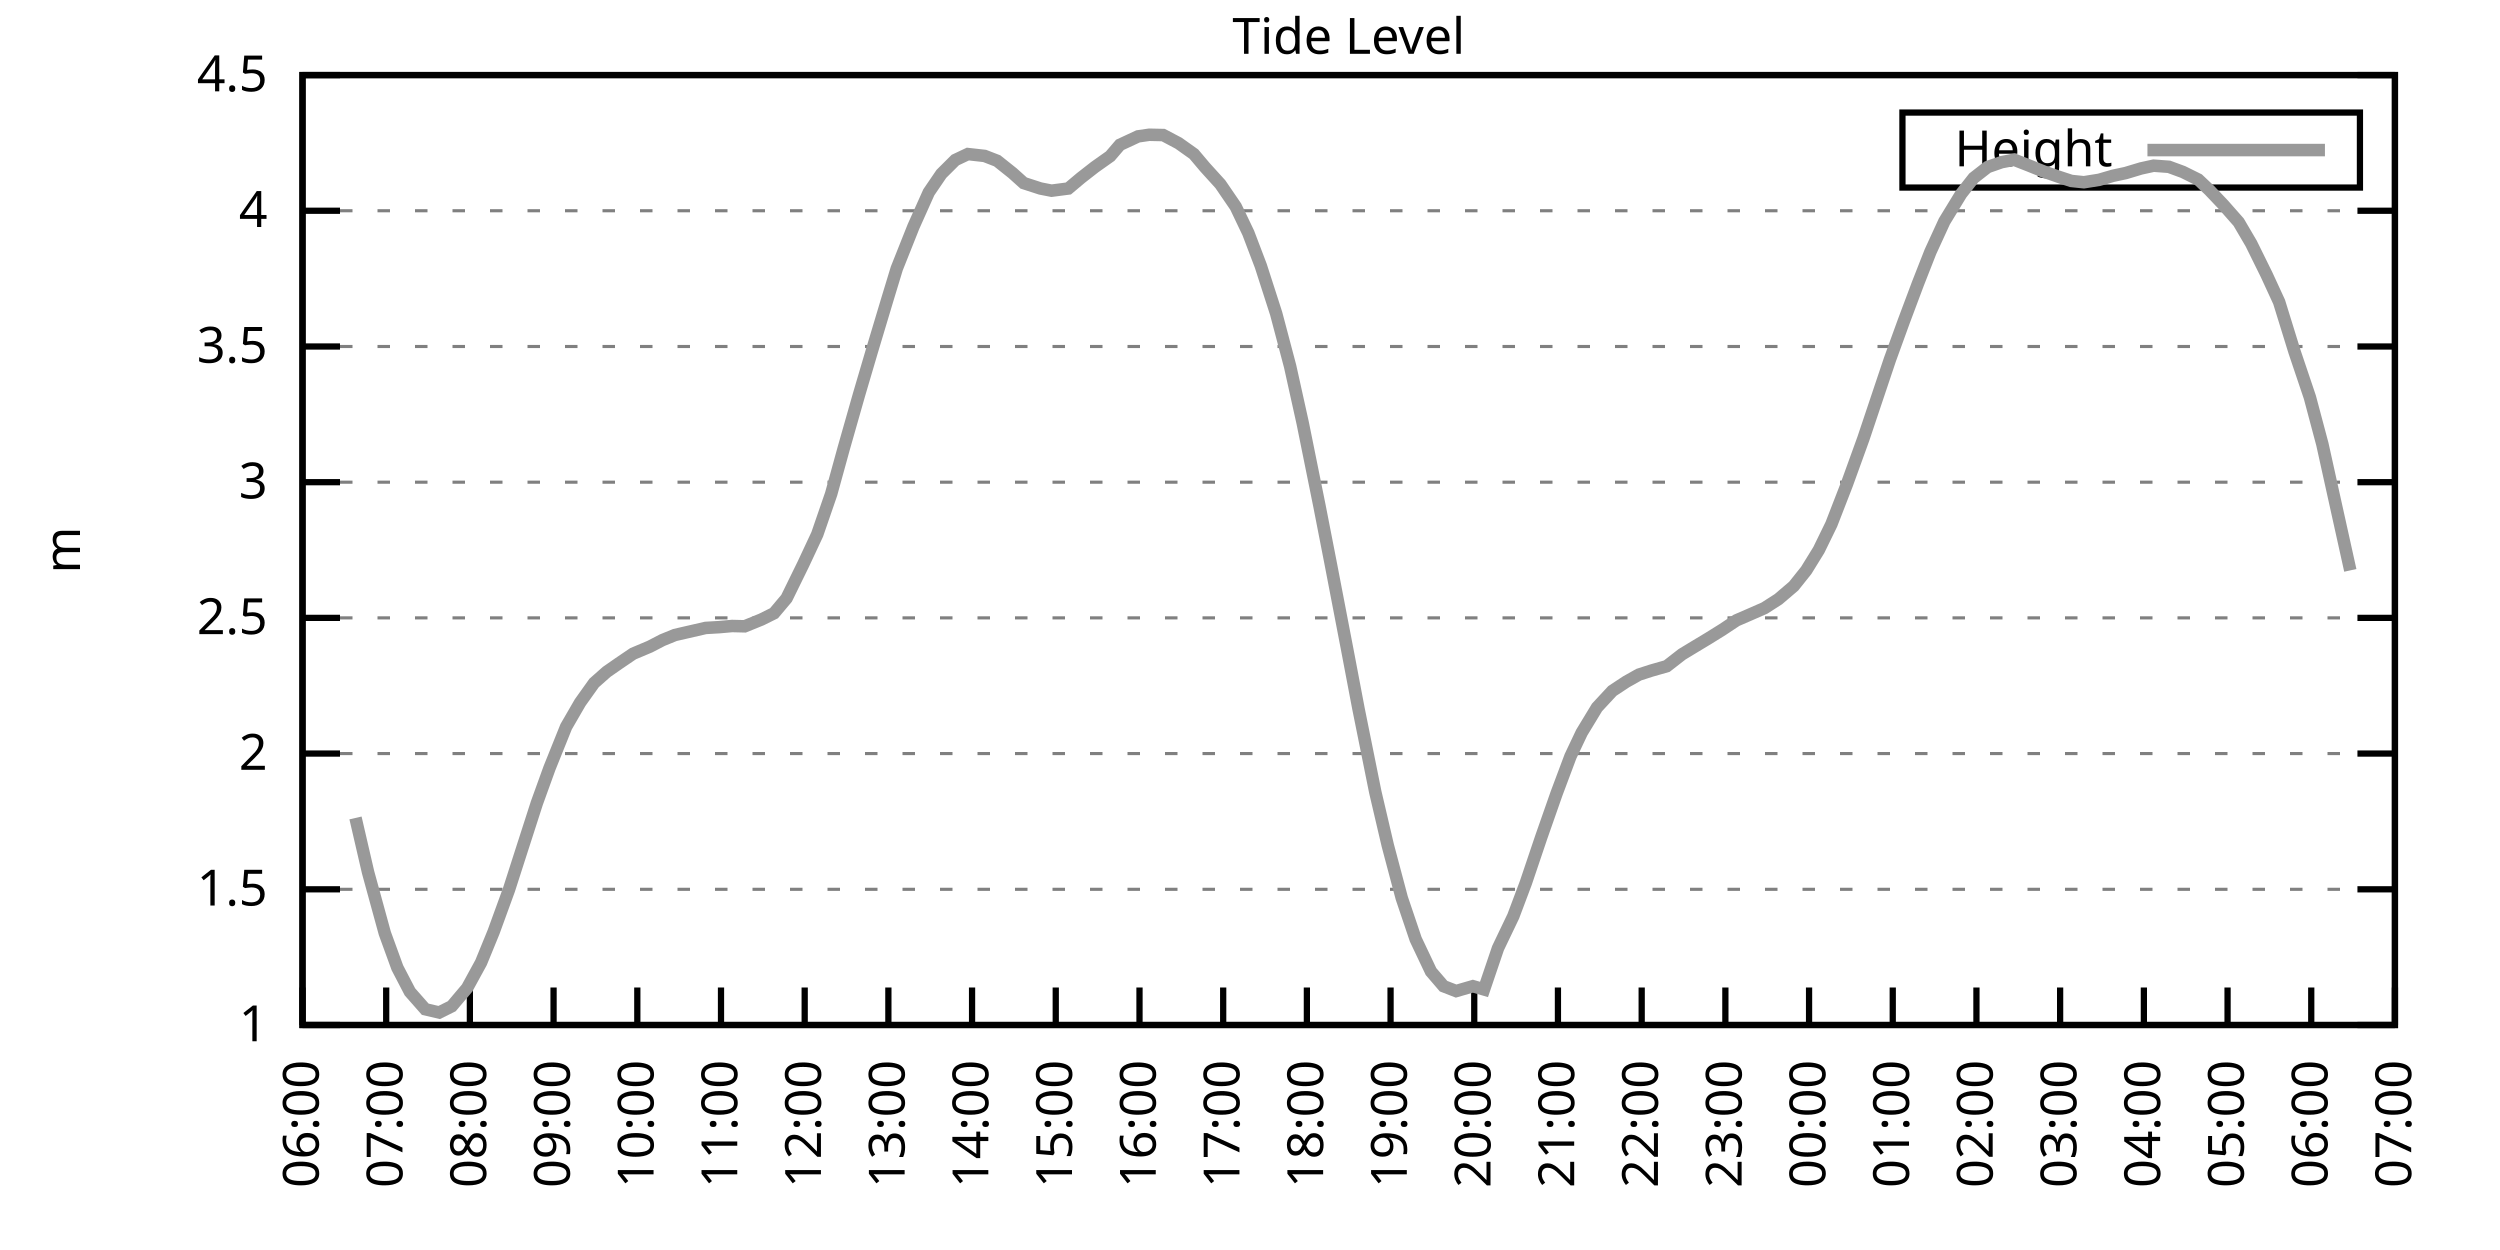
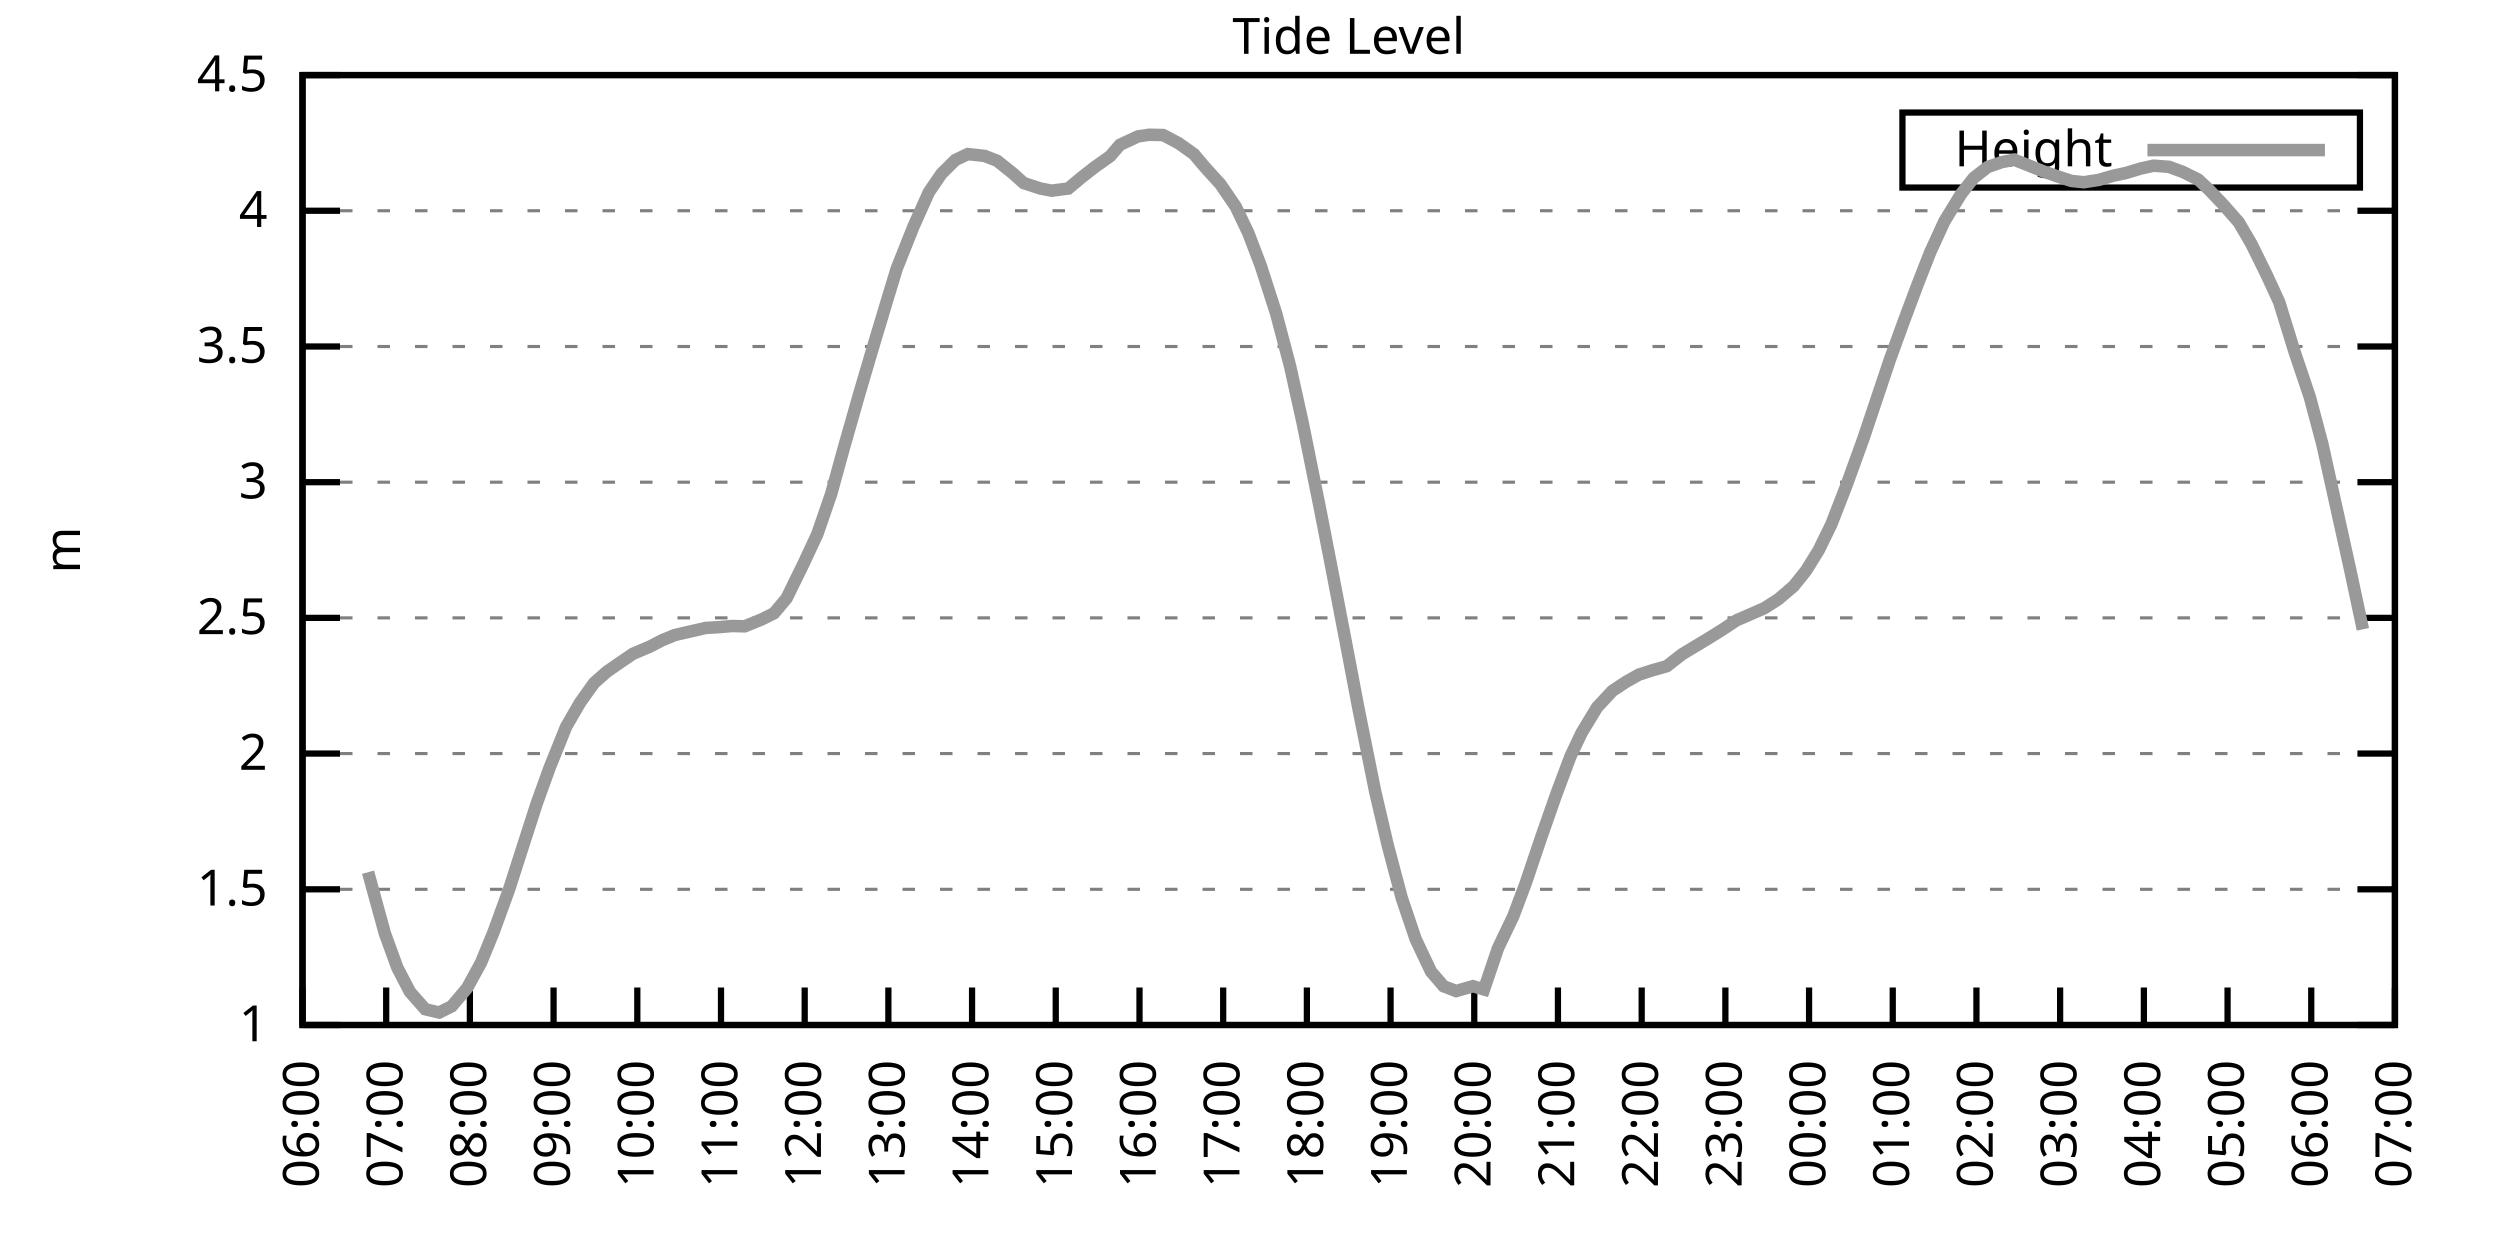
<svg xmlns="http://www.w3.org/2000/svg" xmlns:xlink="http://www.w3.org/1999/xlink" width="400" height="200" viewBox="0 0 400 200">
  <g id="gnuplot_canvas">
    <rect x="0" y="0" width="400" height="200" fill="none" />
    <defs>
      <circle id="gpDot" r="0.5" stroke-width="0.5" stroke="currentColor" />
      <path id="gpPt0" stroke-width="0.333" stroke="currentColor" d="M-1,0 h2 M0,-1 v2" />
      <path id="gpPt1" stroke-width="0.333" stroke="currentColor" d="M-1,-1 L1,1 M1,-1 L-1,1" />
      <path id="gpPt2" stroke-width="0.333" stroke="currentColor" d="M-1,0 L1,0 M0,-1 L0,1 M-1,-1 L1,1 M-1,1 L1,-1" />
      <rect id="gpPt3" stroke-width="0.333" stroke="currentColor" x="-1" y="-1" width="2" height="2" />
      <rect id="gpPt4" stroke-width="0.333" stroke="currentColor" fill="currentColor" x="-1" y="-1" width="2" height="2" />
      <circle id="gpPt5" stroke-width="0.333" stroke="currentColor" cx="0" cy="0" r="1" />
      <use xlink:href="#gpPt5" id="gpPt6" fill="currentColor" stroke="none" />
      <path id="gpPt7" stroke-width="0.333" stroke="currentColor" d="M0,-1.33 L-1.33,0.67 L1.33,0.67 z" />
      <use xlink:href="#gpPt7" id="gpPt8" fill="currentColor" stroke="none" />
      <use xlink:href="#gpPt7" id="gpPt9" stroke="currentColor" transform="rotate(180)" />
      <use xlink:href="#gpPt9" id="gpPt10" fill="currentColor" stroke="none" />
      <use xlink:href="#gpPt3" id="gpPt11" stroke="currentColor" transform="rotate(45)" />
      <use xlink:href="#gpPt11" id="gpPt12" fill="currentColor" stroke="none" />
      <path id="gpPt13" stroke-width="0.333" stroke="currentColor" d="M0,1.330 L1.265,0.411 L0.782,-1.067 L-0.782,-1.076 L-1.265,0.411 z" />
      <use xlink:href="#gpPt13" id="gpPt14" fill="currentColor" stroke="none" />
      <filter id="textbox" filterUnits="objectBoundingBox" x="0" y="0" height="1" width="1">
        <feFlood flood-color="white" flood-opacity="1" result="bgnd" />
        <feComposite in="SourceGraphic" in2="bgnd" operator="atop" />
      </filter>
      <filter id="greybox" filterUnits="objectBoundingBox" x="0" y="0" height="1" width="1">
        <feFlood flood-color="lightgrey" flood-opacity="1" result="grey" />
        <feComposite in="SourceGraphic" in2="grey" operator="atop" />
      </filter>
    </defs>
    <g fill="none" color="white" stroke="currentColor" stroke-width="1.00" stroke-linecap="butt" stroke-linejoin="miter">
</g>
    <g fill="none" color="black" stroke="currentColor" stroke-width="1.00" stroke-linecap="butt" stroke-linejoin="miter">
      <g stroke="none" shape-rendering="crispEdges">
        <polygon fill="rgb(255, 255, 255)" points="48.40,164.00 383.18,164.00 383.18,12.02 48.40,12.02 " />
      </g>
    </g>
    <g fill="none" color="black" stroke="currentColor" stroke-width="1.00" stroke-linecap="butt" stroke-linejoin="miter">
</g>
    <g fill="none" color="black" stroke="black" stroke-width="0.50" stroke-linecap="butt" stroke-linejoin="miter">
</g>
    <g fill="none" color="gray" stroke="currentColor" stroke-width="0.50" stroke-linecap="butt" stroke-linejoin="miter">
      <path stroke="gray" stroke-dasharray="2,4" class="gridline" d="M48.40,164.00 L383.19,164.00  " />
    </g>
    <g fill="none" color="gray" stroke="gray" stroke-width="1.00" stroke-linecap="butt" stroke-linejoin="miter">
</g>
    <g fill="none" color="black" stroke="currentColor" stroke-width="1.00" stroke-linecap="butt" stroke-linejoin="miter">
      <path stroke="black" d="M48.40,164.00 L54.40,164.00 M383.19,164.00 L377.19,164.00  " />
      <g transform="translate(42.80,166.60)" stroke="none" fill="black" font-family="Sans" font-size="8.00" text-anchor="end">
        <text>
          <tspan font-family="Sans"> 1</tspan>
        </text>
      </g>
    </g>
    <g fill="none" color="black" stroke="currentColor" stroke-width="1.00" stroke-linecap="butt" stroke-linejoin="miter">
</g>
    <g fill="none" color="black" stroke="black" stroke-width="0.50" stroke-linecap="butt" stroke-linejoin="miter">
</g>
    <g fill="none" color="gray" stroke="currentColor" stroke-width="0.50" stroke-linecap="butt" stroke-linejoin="miter">
      <path stroke="gray" stroke-dasharray="2,4" class="gridline" d="M48.40,142.29 L383.19,142.29  " />
    </g>
    <g fill="none" color="gray" stroke="gray" stroke-width="1.00" stroke-linecap="butt" stroke-linejoin="miter">
</g>
    <g fill="none" color="black" stroke="currentColor" stroke-width="1.00" stroke-linecap="butt" stroke-linejoin="miter">
      <path stroke="black" d="M48.40,142.29 L54.40,142.29 M383.19,142.29 L377.19,142.29  " />
      <g transform="translate(42.80,144.89)" stroke="none" fill="black" font-family="Sans" font-size="8.00" text-anchor="end">
        <text>
          <tspan font-family="Sans"> 1.5</tspan>
        </text>
      </g>
    </g>
    <g fill="none" color="black" stroke="currentColor" stroke-width="1.00" stroke-linecap="butt" stroke-linejoin="miter">
</g>
    <g fill="none" color="black" stroke="black" stroke-width="0.50" stroke-linecap="butt" stroke-linejoin="miter">
</g>
    <g fill="none" color="gray" stroke="currentColor" stroke-width="0.50" stroke-linecap="butt" stroke-linejoin="miter">
      <path stroke="gray" stroke-dasharray="2,4" class="gridline" d="M48.40,120.57 L383.19,120.57  " />
    </g>
    <g fill="none" color="gray" stroke="gray" stroke-width="1.00" stroke-linecap="butt" stroke-linejoin="miter">
</g>
    <g fill="none" color="black" stroke="currentColor" stroke-width="1.00" stroke-linecap="butt" stroke-linejoin="miter">
      <path stroke="black" d="M48.40,120.57 L54.40,120.57 M383.19,120.57 L377.19,120.57  " />
      <g transform="translate(42.80,123.17)" stroke="none" fill="black" font-family="Sans" font-size="8.00" text-anchor="end">
        <text>
          <tspan font-family="Sans"> 2</tspan>
        </text>
      </g>
    </g>
    <g fill="none" color="black" stroke="currentColor" stroke-width="1.00" stroke-linecap="butt" stroke-linejoin="miter">
</g>
    <g fill="none" color="black" stroke="black" stroke-width="0.50" stroke-linecap="butt" stroke-linejoin="miter">
</g>
    <g fill="none" color="gray" stroke="currentColor" stroke-width="0.50" stroke-linecap="butt" stroke-linejoin="miter">
      <path stroke="gray" stroke-dasharray="2,4" class="gridline" d="M48.40,98.86 L383.19,98.86  " />
    </g>
    <g fill="none" color="gray" stroke="gray" stroke-width="1.00" stroke-linecap="butt" stroke-linejoin="miter">
</g>
    <g fill="none" color="black" stroke="currentColor" stroke-width="1.00" stroke-linecap="butt" stroke-linejoin="miter">
      <path stroke="black" d="M48.40,98.86 L54.40,98.86 M383.19,98.86 L377.19,98.86  " />
      <g transform="translate(42.80,101.46)" stroke="none" fill="black" font-family="Sans" font-size="8.00" text-anchor="end">
        <text>
          <tspan font-family="Sans"> 2.5</tspan>
        </text>
      </g>
    </g>
    <g fill="none" color="black" stroke="currentColor" stroke-width="1.00" stroke-linecap="butt" stroke-linejoin="miter">
</g>
    <g fill="none" color="black" stroke="black" stroke-width="0.50" stroke-linecap="butt" stroke-linejoin="miter">
</g>
    <g fill="none" color="gray" stroke="currentColor" stroke-width="0.50" stroke-linecap="butt" stroke-linejoin="miter">
      <path stroke="gray" stroke-dasharray="2,4" class="gridline" d="M48.40,77.15 L383.19,77.15  " />
    </g>
    <g fill="none" color="gray" stroke="gray" stroke-width="1.00" stroke-linecap="butt" stroke-linejoin="miter">
</g>
    <g fill="none" color="black" stroke="currentColor" stroke-width="1.00" stroke-linecap="butt" stroke-linejoin="miter">
      <path stroke="black" d="M48.40,77.15 L54.40,77.15 M383.19,77.15 L377.19,77.15  " />
      <g transform="translate(42.80,79.75)" stroke="none" fill="black" font-family="Sans" font-size="8.00" text-anchor="end">
        <text>
          <tspan font-family="Sans"> 3</tspan>
        </text>
      </g>
    </g>
    <g fill="none" color="black" stroke="currentColor" stroke-width="1.00" stroke-linecap="butt" stroke-linejoin="miter">
</g>
    <g fill="none" color="black" stroke="black" stroke-width="0.50" stroke-linecap="butt" stroke-linejoin="miter">
</g>
    <g fill="none" color="gray" stroke="currentColor" stroke-width="0.50" stroke-linecap="butt" stroke-linejoin="miter">
      <path stroke="gray" stroke-dasharray="2,4" class="gridline" d="M48.40,55.44 L383.19,55.44  " />
    </g>
    <g fill="none" color="gray" stroke="gray" stroke-width="1.00" stroke-linecap="butt" stroke-linejoin="miter">
</g>
    <g fill="none" color="black" stroke="currentColor" stroke-width="1.00" stroke-linecap="butt" stroke-linejoin="miter">
      <path stroke="black" d="M48.40,55.44 L54.40,55.44 M383.19,55.44 L377.19,55.44  " />
      <g transform="translate(42.80,58.04)" stroke="none" fill="black" font-family="Sans" font-size="8.00" text-anchor="end">
        <text>
          <tspan font-family="Sans"> 3.5</tspan>
        </text>
      </g>
    </g>
    <g fill="none" color="black" stroke="currentColor" stroke-width="1.00" stroke-linecap="butt" stroke-linejoin="miter">
</g>
    <g fill="none" color="black" stroke="black" stroke-width="0.50" stroke-linecap="butt" stroke-linejoin="miter">
</g>
    <g fill="none" color="gray" stroke="currentColor" stroke-width="0.50" stroke-linecap="butt" stroke-linejoin="miter">
      <path stroke="gray" stroke-dasharray="2,4" class="gridline" d="M48.40,33.72 L383.19,33.72  " />
    </g>
    <g fill="none" color="gray" stroke="gray" stroke-width="1.00" stroke-linecap="butt" stroke-linejoin="miter">
</g>
    <g fill="none" color="black" stroke="currentColor" stroke-width="1.00" stroke-linecap="butt" stroke-linejoin="miter">
      <path stroke="black" d="M48.40,33.72 L54.40,33.72 M383.19,33.72 L377.19,33.72  " />
      <g transform="translate(42.80,36.32)" stroke="none" fill="black" font-family="Sans" font-size="8.00" text-anchor="end">
        <text>
          <tspan font-family="Sans"> 4</tspan>
        </text>
      </g>
    </g>
    <g fill="none" color="black" stroke="currentColor" stroke-width="1.00" stroke-linecap="butt" stroke-linejoin="miter">
</g>
    <g fill="none" color="black" stroke="black" stroke-width="0.50" stroke-linecap="butt" stroke-linejoin="miter">
</g>
    <g fill="none" color="gray" stroke="currentColor" stroke-width="0.50" stroke-linecap="butt" stroke-linejoin="miter">
      <path stroke="gray" stroke-dasharray="2,4" class="gridline" d="M48.40,12.01 L383.19,12.01  " />
    </g>
    <g fill="none" color="gray" stroke="gray" stroke-width="1.00" stroke-linecap="butt" stroke-linejoin="miter">
</g>
    <g fill="none" color="black" stroke="currentColor" stroke-width="1.00" stroke-linecap="butt" stroke-linejoin="miter">
      <path stroke="black" d="M48.40,12.01 L54.40,12.01 M383.19,12.01 L377.19,12.01  " />
      <g transform="translate(42.80,14.61)" stroke="none" fill="black" font-family="Sans" font-size="8.00" text-anchor="end">
        <text>
          <tspan font-family="Sans"> 4.5</tspan>
        </text>
      </g>
    </g>
    <g fill="none" color="black" stroke="currentColor" stroke-width="1.00" stroke-linecap="butt" stroke-linejoin="miter">
      <path stroke="black" d="M48.40,164.00 L48.40,158.00  " />
      <g transform="translate(51.00,169.60) rotate(270.00)" stroke="none" fill="black" font-family="Sans" font-size="8.00" text-anchor="end">
        <text>
          <tspan font-family="Sans">06:00</tspan>
        </text>
      </g>
    </g>
    <g fill="none" color="black" stroke="currentColor" stroke-width="1.00" stroke-linecap="butt" stroke-linejoin="miter">
      <path stroke="black" d="M61.79,164.00 L61.79,158.00  " />
      <g transform="translate(64.39,169.60) rotate(270.00)" stroke="none" fill="black" font-family="Sans" font-size="8.00" text-anchor="end">
        <text>
          <tspan font-family="Sans">07:00</tspan>
        </text>
      </g>
    </g>
    <g fill="none" color="black" stroke="currentColor" stroke-width="1.00" stroke-linecap="butt" stroke-linejoin="miter">
      <path stroke="black" d="M75.18,164.00 L75.18,158.00  " />
      <g transform="translate(77.78,169.60) rotate(270.00)" stroke="none" fill="black" font-family="Sans" font-size="8.00" text-anchor="end">
        <text>
          <tspan font-family="Sans">08:00</tspan>
        </text>
      </g>
    </g>
    <g fill="none" color="black" stroke="currentColor" stroke-width="1.00" stroke-linecap="butt" stroke-linejoin="miter">
      <path stroke="black" d="M88.57,164.00 L88.57,158.00  " />
      <g transform="translate(91.17,169.60) rotate(270.00)" stroke="none" fill="black" font-family="Sans" font-size="8.00" text-anchor="end">
        <text>
          <tspan font-family="Sans">09:00</tspan>
        </text>
      </g>
    </g>
    <g fill="none" color="black" stroke="currentColor" stroke-width="1.00" stroke-linecap="butt" stroke-linejoin="miter">
      <path stroke="black" d="M101.97,164.00 L101.97,158.00  " />
      <g transform="translate(104.57,169.60) rotate(270.00)" stroke="none" fill="black" font-family="Sans" font-size="8.00" text-anchor="end">
        <text>
          <tspan font-family="Sans">10:00</tspan>
        </text>
      </g>
    </g>
    <g fill="none" color="black" stroke="currentColor" stroke-width="1.00" stroke-linecap="butt" stroke-linejoin="miter">
      <path stroke="black" d="M115.36,164.00 L115.36,158.00  " />
      <g transform="translate(117.96,169.60) rotate(270.00)" stroke="none" fill="black" font-family="Sans" font-size="8.00" text-anchor="end">
        <text>
          <tspan font-family="Sans">11:00</tspan>
        </text>
      </g>
    </g>
    <g fill="none" color="black" stroke="currentColor" stroke-width="1.00" stroke-linecap="butt" stroke-linejoin="miter">
      <path stroke="black" d="M128.75,164.00 L128.75,158.00  " />
      <g transform="translate(131.35,169.60) rotate(270.00)" stroke="none" fill="black" font-family="Sans" font-size="8.00" text-anchor="end">
        <text>
          <tspan font-family="Sans">12:00</tspan>
        </text>
      </g>
    </g>
    <g fill="none" color="black" stroke="currentColor" stroke-width="1.00" stroke-linecap="butt" stroke-linejoin="miter">
      <path stroke="black" d="M142.14,164.00 L142.14,158.00  " />
      <g transform="translate(144.74,169.60) rotate(270.00)" stroke="none" fill="black" font-family="Sans" font-size="8.00" text-anchor="end">
        <text>
          <tspan font-family="Sans">13:00</tspan>
        </text>
      </g>
    </g>
    <g fill="none" color="black" stroke="currentColor" stroke-width="1.00" stroke-linecap="butt" stroke-linejoin="miter">
      <path stroke="black" d="M155.53,164.00 L155.53,158.00  " />
      <g transform="translate(158.13,169.60) rotate(270.00)" stroke="none" fill="black" font-family="Sans" font-size="8.00" text-anchor="end">
        <text>
          <tspan font-family="Sans">14:00</tspan>
        </text>
      </g>
    </g>
    <g fill="none" color="black" stroke="currentColor" stroke-width="1.00" stroke-linecap="butt" stroke-linejoin="miter">
      <path stroke="black" d="M168.92,164.00 L168.92,158.00  " />
      <g transform="translate(171.52,169.60) rotate(270.00)" stroke="none" fill="black" font-family="Sans" font-size="8.00" text-anchor="end">
        <text>
          <tspan font-family="Sans">15:00</tspan>
        </text>
      </g>
    </g>
    <g fill="none" color="black" stroke="currentColor" stroke-width="1.00" stroke-linecap="butt" stroke-linejoin="miter">
      <path stroke="black" d="M182.32,164.00 L182.32,158.00  " />
      <g transform="translate(184.92,169.60) rotate(270.00)" stroke="none" fill="black" font-family="Sans" font-size="8.00" text-anchor="end">
        <text>
          <tspan font-family="Sans">16:00</tspan>
        </text>
      </g>
    </g>
    <g fill="none" color="black" stroke="currentColor" stroke-width="1.00" stroke-linecap="butt" stroke-linejoin="miter">
      <path stroke="black" d="M195.71,164.00 L195.71,158.00  " />
      <g transform="translate(198.31,169.60) rotate(270.00)" stroke="none" fill="black" font-family="Sans" font-size="8.00" text-anchor="end">
        <text>
          <tspan font-family="Sans">17:00</tspan>
        </text>
      </g>
    </g>
    <g fill="none" color="black" stroke="currentColor" stroke-width="1.00" stroke-linecap="butt" stroke-linejoin="miter">
      <path stroke="black" d="M209.10,164.00 L209.10,158.00  " />
      <g transform="translate(211.70,169.60) rotate(270.00)" stroke="none" fill="black" font-family="Sans" font-size="8.00" text-anchor="end">
        <text>
          <tspan font-family="Sans">18:00</tspan>
        </text>
      </g>
    </g>
    <g fill="none" color="black" stroke="currentColor" stroke-width="1.00" stroke-linecap="butt" stroke-linejoin="miter">
      <path stroke="black" d="M222.49,164.00 L222.49,158.00  " />
      <g transform="translate(225.09,169.60) rotate(270.00)" stroke="none" fill="black" font-family="Sans" font-size="8.00" text-anchor="end">
        <text>
          <tspan font-family="Sans">19:00</tspan>
        </text>
      </g>
    </g>
    <g fill="none" color="black" stroke="currentColor" stroke-width="1.00" stroke-linecap="butt" stroke-linejoin="miter">
      <path stroke="black" d="M235.88,164.00 L235.88,158.00  " />
      <g transform="translate(238.48,169.60) rotate(270.00)" stroke="none" fill="black" font-family="Sans" font-size="8.00" text-anchor="end">
        <text>
          <tspan font-family="Sans">20:00</tspan>
        </text>
      </g>
    </g>
    <g fill="none" color="black" stroke="currentColor" stroke-width="1.00" stroke-linecap="butt" stroke-linejoin="miter">
      <path stroke="black" d="M249.27,164.00 L249.27,158.00  " />
      <g transform="translate(251.87,169.60) rotate(270.00)" stroke="none" fill="black" font-family="Sans" font-size="8.00" text-anchor="end">
        <text>
          <tspan font-family="Sans">21:00</tspan>
        </text>
      </g>
    </g>
    <g fill="none" color="black" stroke="currentColor" stroke-width="1.00" stroke-linecap="butt" stroke-linejoin="miter">
      <path stroke="black" d="M262.67,164.00 L262.67,158.00  " />
      <g transform="translate(265.27,169.60) rotate(270.00)" stroke="none" fill="black" font-family="Sans" font-size="8.00" text-anchor="end">
        <text>
          <tspan font-family="Sans">22:00</tspan>
        </text>
      </g>
    </g>
    <g fill="none" color="black" stroke="currentColor" stroke-width="1.00" stroke-linecap="butt" stroke-linejoin="miter">
      <path stroke="black" d="M276.06,164.00 L276.06,158.00  " />
      <g transform="translate(278.66,169.60) rotate(270.00)" stroke="none" fill="black" font-family="Sans" font-size="8.00" text-anchor="end">
        <text>
          <tspan font-family="Sans">23:00</tspan>
        </text>
      </g>
    </g>
    <g fill="none" color="black" stroke="currentColor" stroke-width="1.00" stroke-linecap="butt" stroke-linejoin="miter">
      <path stroke="black" d="M289.45,164.00 L289.45,158.00  " />
      <g transform="translate(292.05,169.60) rotate(270.00)" stroke="none" fill="black" font-family="Sans" font-size="8.00" text-anchor="end">
        <text>
          <tspan font-family="Sans">00:00</tspan>
        </text>
      </g>
    </g>
    <g fill="none" color="black" stroke="currentColor" stroke-width="1.00" stroke-linecap="butt" stroke-linejoin="miter">
      <path stroke="black" d="M302.84,164.00 L302.84,158.00  " />
      <g transform="translate(305.44,169.60) rotate(270.00)" stroke="none" fill="black" font-family="Sans" font-size="8.00" text-anchor="end">
        <text>
          <tspan font-family="Sans">01:00</tspan>
        </text>
      </g>
    </g>
    <g fill="none" color="black" stroke="currentColor" stroke-width="1.00" stroke-linecap="butt" stroke-linejoin="miter">
      <path stroke="black" d="M316.23,164.00 L316.23,158.00  " />
      <g transform="translate(318.83,169.60) rotate(270.00)" stroke="none" fill="black" font-family="Sans" font-size="8.00" text-anchor="end">
        <text>
          <tspan font-family="Sans">02:00</tspan>
        </text>
      </g>
    </g>
    <g fill="none" color="black" stroke="currentColor" stroke-width="1.00" stroke-linecap="butt" stroke-linejoin="miter">
      <path stroke="black" d="M329.62,164.00 L329.62,158.00  " />
      <g transform="translate(332.22,169.60) rotate(270.00)" stroke="none" fill="black" font-family="Sans" font-size="8.00" text-anchor="end">
        <text>
          <tspan font-family="Sans">03:00</tspan>
        </text>
      </g>
    </g>
    <g fill="none" color="black" stroke="currentColor" stroke-width="1.00" stroke-linecap="butt" stroke-linejoin="miter">
      <path stroke="black" d="M343.02,164.00 L343.02,158.00  " />
      <g transform="translate(345.62,169.60) rotate(270.00)" stroke="none" fill="black" font-family="Sans" font-size="8.00" text-anchor="end">
        <text>
          <tspan font-family="Sans">04:00</tspan>
        </text>
      </g>
    </g>
    <g fill="none" color="black" stroke="currentColor" stroke-width="1.00" stroke-linecap="butt" stroke-linejoin="miter">
      <path stroke="black" d="M356.41,164.00 L356.41,158.00  " />
      <g transform="translate(359.01,169.60) rotate(270.00)" stroke="none" fill="black" font-family="Sans" font-size="8.00" text-anchor="end">
        <text>
          <tspan font-family="Sans">05:00</tspan>
        </text>
      </g>
    </g>
    <g fill="none" color="black" stroke="currentColor" stroke-width="1.00" stroke-linecap="butt" stroke-linejoin="miter">
      <path stroke="black" d="M369.80,164.00 L369.80,158.00  " />
      <g transform="translate(372.40,169.60) rotate(270.00)" stroke="none" fill="black" font-family="Sans" font-size="8.00" text-anchor="end">
        <text>
          <tspan font-family="Sans">06:00</tspan>
        </text>
      </g>
    </g>
    <g fill="none" color="black" stroke="currentColor" stroke-width="1.00" stroke-linecap="butt" stroke-linejoin="miter">
      <path stroke="black" d="M383.19,164.00 L383.19,158.00  " />
      <g transform="translate(385.79,169.60) rotate(270.00)" stroke="none" fill="black" font-family="Sans" font-size="8.00" text-anchor="end">
        <text>
          <tspan font-family="Sans">07:00</tspan>
        </text>
      </g>
    </g>
    <g fill="none" color="black" stroke="currentColor" stroke-width="1.00" stroke-linecap="butt" stroke-linejoin="miter">
</g>
    <g fill="none" color="black" stroke="currentColor" stroke-width="1.00" stroke-linecap="butt" stroke-linejoin="miter">
      <path stroke="black" d="M48.40,12.01 L48.40,164.00 L383.19,164.00 L383.19,12.01 L48.40,12.01 Z  " />
    </g>
    <g fill="none" color="black" stroke="currentColor" stroke-width="1.00" stroke-linecap="butt" stroke-linejoin="miter">
</g>
    <g fill="none" color="black" stroke="currentColor" stroke-width="1.00" stroke-linecap="butt" stroke-linejoin="miter">
      <path stroke="black" d="M304.39,30.01 L304.39,18.01 L377.59,18.01 L377.59,30.01 L304.39,30.01 Z  " />
    </g>
    <g id="Tide_level_plot_1">
      <g fill="none" color="white" stroke="black" stroke-width="2.00" stroke-linecap="butt" stroke-linejoin="miter">
</g>
      <g fill="none" color="black" stroke="currentColor" stroke-width="2.00" stroke-linecap="butt" stroke-linejoin="miter">
        <g transform="translate(337.99,26.61)" stroke="none" fill="black" font-family="Sans" font-size="8.00" text-anchor="end">
          <text>
            <tspan font-family="Sans">Height</tspan>
          </text>
        </g>
      </g>
      <g fill="none" color="black" stroke="currentColor" stroke-width="2.00" stroke-linecap="butt" stroke-linejoin="miter">
-         <path stroke="rgb(153, 153, 153)" d="M343.59,24.01 L371.99,24.01 M56.88,130.87 L58.89,139.55 L61.57,149.32 L63.58,154.84 L65.59,158.70 L68.04,161.48   L70.27,162.00 L72.28,161.00 L74.74,158.09 L76.97,154.01 L78.98,149.10 L81.43,142.37 L83.66,135.43 L85.90,128.48   L87.91,122.92 L90.58,116.28 L92.82,112.41 L95.05,109.28 L97.06,107.50 L99.06,106.11 L101.30,104.59 L103.98,103.46   L105.98,102.42 L107.99,101.60 L112.90,100.47 L115.13,100.34 L117.14,100.16 L119.15,100.21 L121.83,99.12 L123.84,98.12   L125.85,95.73 L128.53,90.26 L130.76,85.49 L132.99,79.02 L135.00,71.72 L137.45,63.12 L139.46,56.30 L141.92,48.10   L143.48,42.97 L146.16,36.24 L148.61,30.77 L150.62,27.82 L152.85,25.60 L154.86,24.65 L157.54,24.95 L159.55,25.73   L162.01,27.69 L163.79,29.29 L166.47,30.16 L168.25,30.51 L170.93,30.16 L172.94,28.47 L175.17,26.73 L177.63,24.99   L179.19,23.17 L182.09,21.82 L183.88,21.56 L186.11,21.61 L188.57,22.91 L191.02,24.65 L192.81,26.77 L195.26,29.47   L197.72,33.07 L199.73,37.28 L201.73,42.54 L204.19,50.18 L206.42,58.61 L208.43,67.68 L211.11,80.93 L212.89,90.05   L215.57,103.99 L217.36,113.41 L220.04,126.70 L222.04,135.25 L224.28,143.68 L226.51,150.28 L228.96,155.45 L230.97,157.79   L232.98,158.57 L235.66,157.79 L237.44,158.31 L239.68,151.71 L242.13,146.59 L244.14,141.24 L246.60,133.95 L249.05,126.96   L251.28,121.01 L253.07,117.23 L255.52,113.19 L257.98,110.54 L260.21,109.07 L262.22,107.94 L264.23,107.29 L266.68,106.59   L269.14,104.68 L271.37,103.33 L273.38,102.12 L275.61,100.73 L277.84,99.25 L279.85,98.38 L282.31,97.30 L284.54,95.87   L286.99,93.78 L289.00,91.26 L291.01,88.00 L293.02,83.88 L295.48,77.54 L298.15,70.16 L299.94,64.82 L302.39,57.52   L304.63,51.35 L306.86,45.40 L308.87,40.28 L311.10,35.42 L313.78,31.03 L315.79,28.47 L318.02,26.73 L320.25,25.95   L322.26,25.56 L324.49,26.43 L327.17,27.51 L329.40,28.29 L331.41,28.95 L333.42,29.16 L335.87,28.77 L338.10,28.12   L340.11,27.69 L342.57,26.95 L344.58,26.51 L347.03,26.69 L349.26,27.51 L351.72,28.73 L353.51,30.42 L355.74,32.77   L358.19,35.55 L360.20,38.98 L362.66,43.97 L364.66,48.31 L367.12,56.26 L369.58,63.56 L371.58,71.07 L374.04,82.19   L376.05,91.26  " />
+         <path stroke="rgb(153, 153, 153)" d="M343.59,24.01 L371.99,24.01 M58.89,139.55 L61.57,149.32 L63.58,154.84 L65.59,158.70 L68.04,161.48 L70.27,162.00   L72.28,161.00 L74.74,158.09 L76.97,154.01 L78.98,149.10 L81.43,142.37 L83.66,135.43 L85.90,128.48 L87.91,122.92   L90.58,116.28 L92.82,112.41 L95.05,109.28 L97.06,107.50 L99.06,106.11 L101.30,104.59 L103.98,103.46 L105.98,102.42   L107.99,101.60 L112.90,100.47 L115.13,100.34 L117.14,100.16 L119.15,100.21 L121.83,99.12 L123.84,98.12 L125.85,95.73   L128.53,90.26 L130.76,85.49 L132.99,79.02 L135.00,71.72 L137.45,63.12 L139.46,56.30 L141.92,48.10 L143.48,42.97   L146.16,36.24 L148.61,30.77 L150.62,27.82 L152.85,25.60 L154.86,24.65 L157.54,24.95 L159.55,25.73 L162.01,27.69   L163.79,29.29 L166.47,30.16 L168.25,30.51 L170.93,30.16 L172.94,28.47 L175.17,26.73 L177.63,24.99 L179.19,23.17   L182.09,21.82 L183.88,21.56 L186.11,21.61 L188.57,22.91 L191.02,24.65 L192.81,26.77 L195.26,29.47 L197.72,33.07   L199.73,37.28 L201.73,42.54 L204.19,50.18 L206.42,58.61 L208.43,67.68 L211.11,80.93 L212.89,90.05 L215.57,103.99   L217.36,113.41 L220.04,126.70 L222.04,135.25 L224.28,143.68 L226.51,150.28 L228.96,155.45 L230.97,157.79 L232.98,158.57   L235.66,157.79 L237.44,158.31 L239.68,151.71 L242.13,146.59 L244.14,141.24 L246.60,133.95 L249.05,126.96 L251.28,121.01   L253.07,117.23 L255.52,113.19 L257.98,110.54 L260.21,109.07 L262.22,107.94 L264.23,107.29 L266.68,106.59 L269.14,104.68   L271.37,103.33 L273.38,102.12 L275.61,100.73 L277.84,99.25 L279.85,98.38 L282.31,97.30 L284.54,95.87 L286.99,93.78   L289.00,91.26 L291.01,88.00 L293.02,83.88 L295.48,77.54 L298.15,70.16 L299.94,64.82 L302.39,57.52 L304.63,51.35   L306.86,45.40 L308.87,40.28 L311.10,35.42 L313.78,31.03 L315.79,28.47 L318.02,26.73 L320.25,25.95 L322.26,25.56   L324.49,26.43 L327.17,27.51 L329.40,28.29 L331.41,28.95 L333.42,29.16 L335.87,28.77 L338.10,28.12 L340.11,27.69   L342.57,26.95 L344.58,26.51 L347.03,26.69 L349.26,27.51 L351.72,28.73 L353.51,30.42 L355.74,32.77 L358.19,35.55   L360.20,38.98 L362.66,43.97 L364.66,48.31 L367.12,56.26 L369.58,63.56 L371.58,71.07 L374.04,82.19 L376.05,91.26   L378.06,100.69  " />
      </g>
    </g>
    <g fill="none" color="black" stroke="currentColor" stroke-width="2.00" stroke-linecap="butt" stroke-linejoin="miter">
</g>
    <g fill="none" color="black" stroke="black" stroke-width="1.00" stroke-linecap="butt" stroke-linejoin="miter">
</g>
    <g fill="none" color="black" stroke="currentColor" stroke-width="1.00" stroke-linecap="butt" stroke-linejoin="miter">
      <path stroke="black" d="M48.40,12.01 L48.40,164.00 L383.19,164.00 L383.19,12.01 L48.40,12.01 Z  " />
      <g transform="translate(12.80,88.01) rotate(270.00)" stroke="none" fill="black" font-family="Sans" font-size="8.00" text-anchor="middle">
        <text>
          <tspan font-family="Sans">m</tspan>
        </text>
      </g>
    </g>
    <g fill="none" color="black" stroke="currentColor" stroke-width="1.00" stroke-linecap="butt" stroke-linejoin="miter">
</g>
    <g fill="none" color="black" stroke="currentColor" stroke-width="1.00" stroke-linecap="butt" stroke-linejoin="miter">
      <g transform="translate(215.79,8.61)" stroke="none" fill="black" font-family="Sans" font-size="8.00" text-anchor="middle">
        <text>
          <tspan font-family="Sans">Tide Level</tspan>
        </text>
      </g>
    </g>
    <g fill="none" color="black" stroke="currentColor" stroke-width="1.00" stroke-linecap="butt" stroke-linejoin="miter">
</g>
  </g>
</svg>
